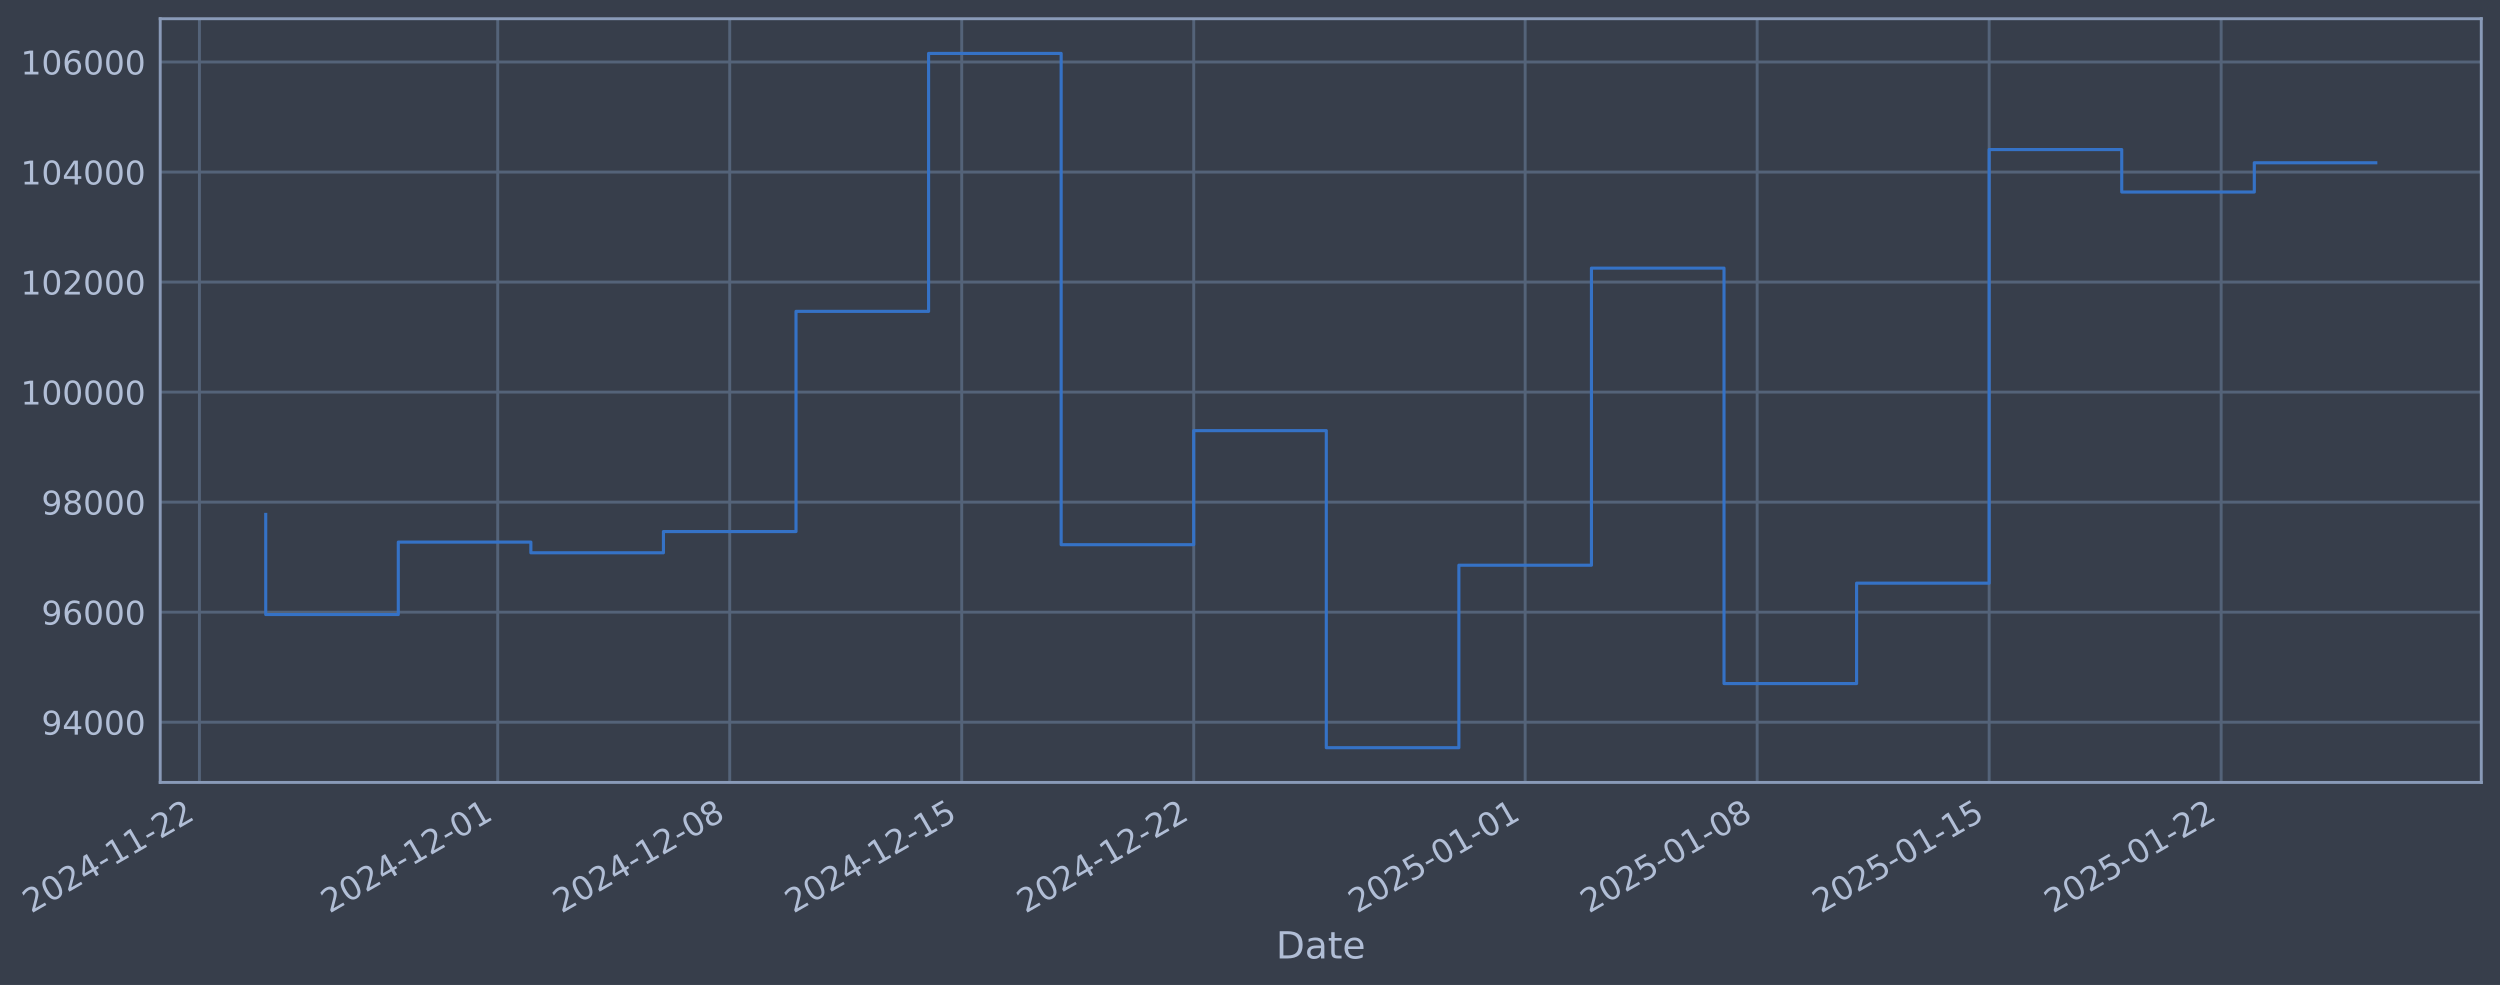
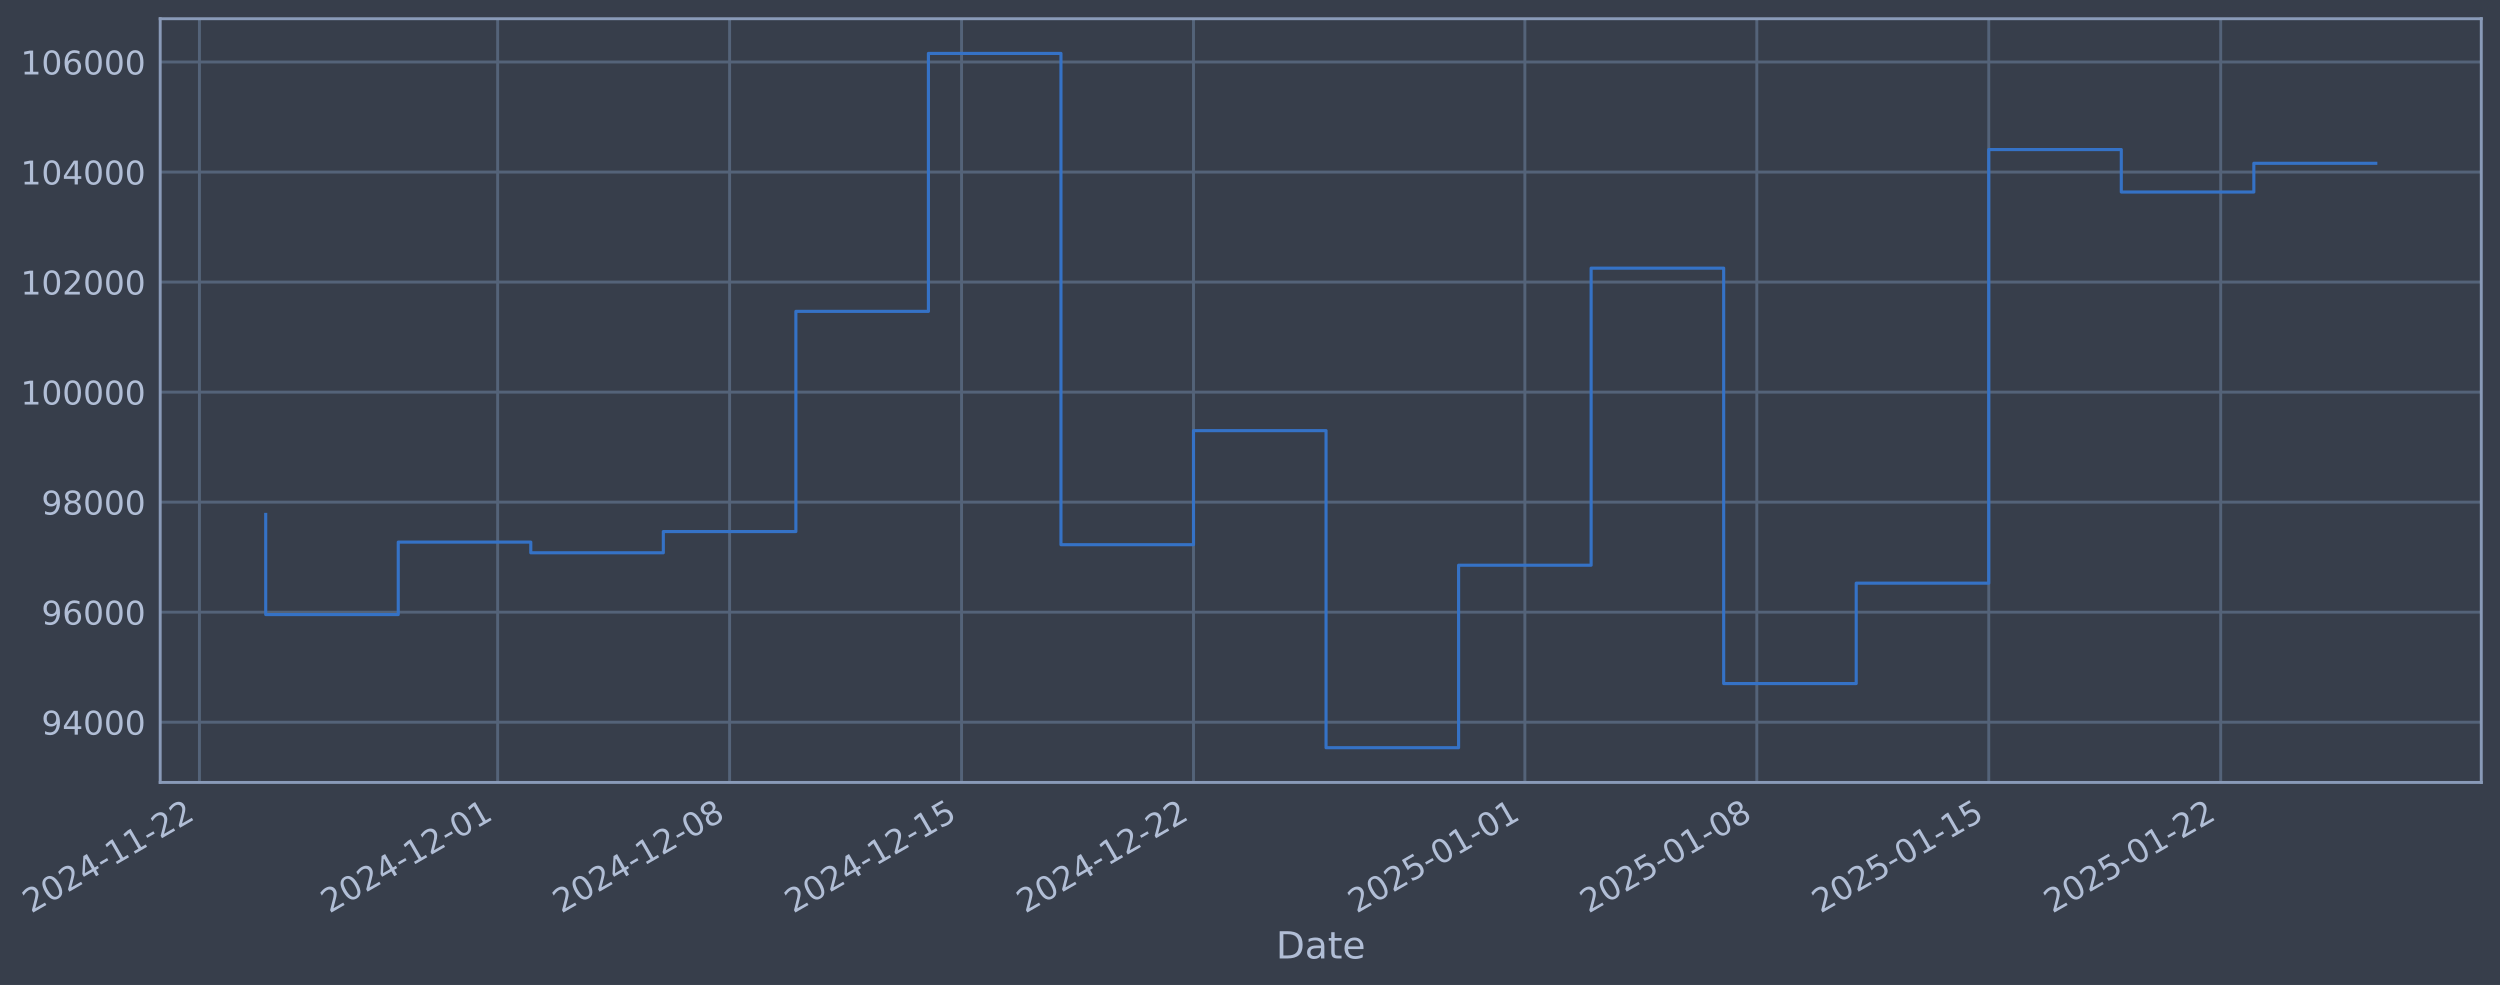
- <svg xmlns="http://www.w3.org/2000/svg" xmlns:xlink="http://www.w3.org/1999/xlink" width="961.628pt" height="378.87pt" viewBox="0 0 961.628 378.87" version="1.1">
+ <svg xmlns="http://www.w3.org/2000/svg" xmlns:xlink="http://www.w3.org/1999/xlink" width="961.622pt" height="378.87pt" viewBox="0 0 961.622 378.87" version="1.1">
  <defs>
    <style type="text/css">*{stroke-linejoin: round; stroke-linecap: butt}</style>
  </defs>
  <g id="figure_1">
    <g id="patch_1">
-       <path d="M 0 378.87  L 961.628 378.87  L 961.628 0  L 0 0  z " style="fill: #373e4b" />
+       <path d="M 0 378.87  L 961.622 378.87  L 961.622 0  L 0 0  z " style="fill: #373e4b" />
    </g>
    <g id="axes_1">
      <g id="patch_2">
-         <path d="M 61.628 300.96  L 954.428 300.96  L 954.428 7.2  L 61.628 7.2  z " style="fill: #373e4b" />
+         <path d="M 61.622 300.96  L 954.422 300.96  L 954.422 7.2  L 61.622 7.2  z " style="fill: #373e4b" />
      </g>
      <g id="matplotlib.axis_1">
        <g id="xtick_1">
          <g id="line2d_1">
-             <path d="M 76.713 300.96  L 76.713 7.2  " clip-path="url(#pb727bb621d)" style="fill: none; stroke: #546379; stroke-width: 1.12; stroke-linecap: square" />
+             <path d="M 76.713 300.96  L 76.713 7.2  " clip-path="url(#pff8b375b42)" style="fill: none; stroke: #546379; stroke-width: 1.12; stroke-linecap: square" />
          </g>
          <g id="line2d_2" />
          <g id="text_1">
            <g style="fill: #b1bed6" transform="translate(11.98702 351.4642) rotate(-30) scale(0.126 -0.126)">
              <defs>
                <path id="DejaVuSans-32" d="M 1228 531  L 3431 531  L 3431 0  L 469 0  L 469 531  Q 828 903 1448 1529  Q 2069 2156 2228 2338  Q 2531 2678 2651 2914  Q 2772 3150 2772 3378  Q 2772 3750 2511 3984  Q 2250 4219 1831 4219  Q 1534 4219 1204 4116  Q 875 4013 500 3803  L 500 4441  Q 881 4594 1212 4672  Q 1544 4750 1819 4750  Q 2544 4750 2975 4387  Q 3406 4025 3406 3419  Q 3406 3131 3298 2873  Q 3191 2616 2906 2266  Q 2828 2175 2409 1742  Q 1991 1309 1228 531  z " transform="scale(0.015625)" />
                <path id="DejaVuSans-30" d="M 2034 4250  Q 1547 4250 1301 3770  Q 1056 3291 1056 2328  Q 1056 1369 1301 889  Q 1547 409 2034 409  Q 2525 409 2770 889  Q 3016 1369 3016 2328  Q 3016 3291 2770 3770  Q 2525 4250 2034 4250  z M 2034 4750  Q 2819 4750 3233 4129  Q 3647 3509 3647 2328  Q 3647 1150 3233 529  Q 2819 -91 2034 -91  Q 1250 -91 836 529  Q 422 1150 422 2328  Q 422 3509 836 4129  Q 1250 4750 2034 4750  z " transform="scale(0.015625)" />
                <path id="DejaVuSans-34" d="M 2419 4116  L 825 1625  L 2419 1625  L 2419 4116  z M 2253 4666  L 3047 4666  L 3047 1625  L 3713 1625  L 3713 1100  L 3047 1100  L 3047 0  L 2419 0  L 2419 1100  L 313 1100  L 313 1709  L 2253 4666  z " transform="scale(0.015625)" />
                <path id="DejaVuSans-2d" d="M 313 2009  L 1997 2009  L 1997 1497  L 313 1497  L 313 2009  z " transform="scale(0.015625)" />
                <path id="DejaVuSans-31" d="M 794 531  L 1825 531  L 1825 4091  L 703 3866  L 703 4441  L 1819 4666  L 2450 4666  L 2450 531  L 3481 531  L 3481 0  L 794 0  L 794 531  z " transform="scale(0.015625)" />
              </defs>
              <use xlink:href="#DejaVuSans-32" />
              <use xlink:href="#DejaVuSans-30" transform="translate(63.62305 0)" />
              <use xlink:href="#DejaVuSans-32" transform="translate(127.2461 0)" />
              <use xlink:href="#DejaVuSans-34" transform="translate(190.8691 0)" />
              <use xlink:href="#DejaVuSans-2d" transform="translate(254.4922 0)" />
              <use xlink:href="#DejaVuSans-31" transform="translate(290.5762 0)" />
              <use xlink:href="#DejaVuSans-31" transform="translate(354.1992 0)" />
              <use xlink:href="#DejaVuSans-2d" transform="translate(417.8223 0)" />
              <use xlink:href="#DejaVuSans-32" transform="translate(453.9062 0)" />
              <use xlink:href="#DejaVuSans-32" transform="translate(517.5293 0)" />
            </g>
          </g>
        </g>
        <g id="xtick_2">
          <g id="line2d_3">
-             <path d="M 191.449 300.96  L 191.449 7.2  " clip-path="url(#pb727bb621d)" style="fill: none; stroke: #546379; stroke-width: 1.12; stroke-linecap: square" />
+             <path d="M 191.422 300.96  L 191.422 7.2  " clip-path="url(#pff8b375b42)" style="fill: none; stroke: #546379; stroke-width: 1.12; stroke-linecap: square" />
          </g>
          <g id="line2d_4" />
          <g id="text_2">
-             <g style="fill: #b1bed6" transform="translate(126.7236 351.4642) rotate(-30) scale(0.126 -0.126)">
+             <g style="fill: #b1bed6" transform="translate(126.6968 351.4642) rotate(-30) scale(0.126 -0.126)">
              <use xlink:href="#DejaVuSans-32" />
              <use xlink:href="#DejaVuSans-30" transform="translate(63.62305 0)" />
              <use xlink:href="#DejaVuSans-32" transform="translate(127.2461 0)" />
              <use xlink:href="#DejaVuSans-34" transform="translate(190.8691 0)" />
              <use xlink:href="#DejaVuSans-2d" transform="translate(254.4922 0)" />
              <use xlink:href="#DejaVuSans-31" transform="translate(290.5762 0)" />
              <use xlink:href="#DejaVuSans-32" transform="translate(354.1992 0)" />
              <use xlink:href="#DejaVuSans-2d" transform="translate(417.8223 0)" />
              <use xlink:href="#DejaVuSans-30" transform="translate(453.9062 0)" />
              <use xlink:href="#DejaVuSans-31" transform="translate(517.5293 0)" />
            </g>
          </g>
        </g>
        <g id="xtick_3">
          <g id="line2d_5">
-             <path d="M 280.689 300.96  L 280.689 7.2  " clip-path="url(#pb727bb621d)" style="fill: none; stroke: #546379; stroke-width: 1.12; stroke-linecap: square" />
+             <path d="M 280.641 300.96  L 280.641 7.2  " clip-path="url(#pff8b375b42)" style="fill: none; stroke: #546379; stroke-width: 1.12; stroke-linecap: square" />
          </g>
          <g id="line2d_6" />
          <g id="text_3">
-             <g style="fill: #b1bed6" transform="translate(215.9631 351.4642) rotate(-30) scale(0.126 -0.126)">
+             <g style="fill: #b1bed6" transform="translate(215.9155 351.4642) rotate(-30) scale(0.126 -0.126)">
              <defs>
                <path id="DejaVuSans-38" d="M 2034 2216  Q 1584 2216 1326 1975  Q 1069 1734 1069 1313  Q 1069 891 1326 650  Q 1584 409 2034 409  Q 2484 409 2743 651  Q 3003 894 3003 1313  Q 3003 1734 2745 1975  Q 2488 2216 2034 2216  z M 1403 2484  Q 997 2584 770 2862  Q 544 3141 544 3541  Q 544 4100 942 4425  Q 1341 4750 2034 4750  Q 2731 4750 3128 4425  Q 3525 4100 3525 3541  Q 3525 3141 3298 2862  Q 3072 2584 2669 2484  Q 3125 2378 3379 2068  Q 3634 1759 3634 1313  Q 3634 634 3220 271  Q 2806 -91 2034 -91  Q 1263 -91 848 271  Q 434 634 434 1313  Q 434 1759 690 2068  Q 947 2378 1403 2484  z M 1172 3481  Q 1172 3119 1398 2916  Q 1625 2713 2034 2713  Q 2441 2713 2670 2916  Q 2900 3119 2900 3481  Q 2900 3844 2670 4047  Q 2441 4250 2034 4250  Q 1625 4250 1398 4047  Q 1172 3844 1172 3481  z " transform="scale(0.015625)" />
              </defs>
              <use xlink:href="#DejaVuSans-32" />
              <use xlink:href="#DejaVuSans-30" transform="translate(63.62305 0)" />
              <use xlink:href="#DejaVuSans-32" transform="translate(127.2461 0)" />
              <use xlink:href="#DejaVuSans-34" transform="translate(190.8691 0)" />
              <use xlink:href="#DejaVuSans-2d" transform="translate(254.4922 0)" />
              <use xlink:href="#DejaVuSans-31" transform="translate(290.5762 0)" />
              <use xlink:href="#DejaVuSans-32" transform="translate(354.1992 0)" />
              <use xlink:href="#DejaVuSans-2d" transform="translate(417.8223 0)" />
              <use xlink:href="#DejaVuSans-30" transform="translate(453.9062 0)" />
              <use xlink:href="#DejaVuSans-38" transform="translate(517.5293 0)" />
            </g>
          </g>
        </g>
        <g id="xtick_4">
          <g id="line2d_7">
-             <path d="M 369.928 300.96  L 369.928 7.2  " clip-path="url(#pb727bb621d)" style="fill: none; stroke: #546379; stroke-width: 1.12; stroke-linecap: square" />
+             <path d="M 369.86 300.96  L 369.86 7.2  " clip-path="url(#pff8b375b42)" style="fill: none; stroke: #546379; stroke-width: 1.12; stroke-linecap: square" />
          </g>
          <g id="line2d_8" />
          <g id="text_4">
-             <g style="fill: #b1bed6" transform="translate(305.2026 351.4642) rotate(-30) scale(0.126 -0.126)">
+             <g style="fill: #b1bed6" transform="translate(305.1342 351.4642) rotate(-30) scale(0.126 -0.126)">
              <defs>
                <path id="DejaVuSans-35" d="M 691 4666  L 3169 4666  L 3169 4134  L 1269 4134  L 1269 2991  Q 1406 3038 1543 3061  Q 1681 3084 1819 3084  Q 2600 3084 3056 2656  Q 3513 2228 3513 1497  Q 3513 744 3044 326  Q 2575 -91 1722 -91  Q 1428 -91 1123 -41  Q 819 9 494 109  L 494 744  Q 775 591 1075 516  Q 1375 441 1709 441  Q 2250 441 2565 725  Q 2881 1009 2881 1497  Q 2881 1984 2565 2268  Q 2250 2553 1709 2553  Q 1456 2553 1204 2497  Q 953 2441 691 2322  L 691 4666  z " transform="scale(0.015625)" />
              </defs>
              <use xlink:href="#DejaVuSans-32" />
              <use xlink:href="#DejaVuSans-30" transform="translate(63.62305 0)" />
              <use xlink:href="#DejaVuSans-32" transform="translate(127.2461 0)" />
              <use xlink:href="#DejaVuSans-34" transform="translate(190.8691 0)" />
              <use xlink:href="#DejaVuSans-2d" transform="translate(254.4922 0)" />
              <use xlink:href="#DejaVuSans-31" transform="translate(290.5762 0)" />
              <use xlink:href="#DejaVuSans-32" transform="translate(354.1992 0)" />
              <use xlink:href="#DejaVuSans-2d" transform="translate(417.8223 0)" />
              <use xlink:href="#DejaVuSans-31" transform="translate(453.9062 0)" />
              <use xlink:href="#DejaVuSans-35" transform="translate(517.5293 0)" />
            </g>
          </g>
        </g>
        <g id="xtick_5">
          <g id="line2d_9">
-             <path d="M 459.168 300.96  L 459.168 7.2  " clip-path="url(#pb727bb621d)" style="fill: none; stroke: #546379; stroke-width: 1.12; stroke-linecap: square" />
+             <path d="M 459.078 300.96  L 459.078 7.2  " clip-path="url(#pff8b375b42)" style="fill: none; stroke: #546379; stroke-width: 1.12; stroke-linecap: square" />
          </g>
          <g id="line2d_10" />
          <g id="text_5">
-             <g style="fill: #b1bed6" transform="translate(394.4422 351.4642) rotate(-30) scale(0.126 -0.126)">
+             <g style="fill: #b1bed6" transform="translate(394.3529 351.4642) rotate(-30) scale(0.126 -0.126)">
              <use xlink:href="#DejaVuSans-32" />
              <use xlink:href="#DejaVuSans-30" transform="translate(63.62305 0)" />
              <use xlink:href="#DejaVuSans-32" transform="translate(127.2461 0)" />
              <use xlink:href="#DejaVuSans-34" transform="translate(190.8691 0)" />
              <use xlink:href="#DejaVuSans-2d" transform="translate(254.4922 0)" />
              <use xlink:href="#DejaVuSans-31" transform="translate(290.5762 0)" />
              <use xlink:href="#DejaVuSans-32" transform="translate(354.1992 0)" />
              <use xlink:href="#DejaVuSans-2d" transform="translate(417.8223 0)" />
              <use xlink:href="#DejaVuSans-32" transform="translate(453.9062 0)" />
              <use xlink:href="#DejaVuSans-32" transform="translate(517.5293 0)" />
            </g>
          </g>
        </g>
        <g id="xtick_6">
          <g id="line2d_11">
-             <path d="M 586.653 300.96  L 586.653 7.2  " clip-path="url(#pb727bb621d)" style="fill: none; stroke: #546379; stroke-width: 1.12; stroke-linecap: square" />
+             <path d="M 586.534 300.96  L 586.534 7.2  " clip-path="url(#pff8b375b42)" style="fill: none; stroke: #546379; stroke-width: 1.12; stroke-linecap: square" />
          </g>
          <g id="line2d_12" />
          <g id="text_6">
-             <g style="fill: #b1bed6" transform="translate(521.9272 351.4642) rotate(-30) scale(0.126 -0.126)">
+             <g style="fill: #b1bed6" transform="translate(521.8082 351.4642) rotate(-30) scale(0.126 -0.126)">
              <use xlink:href="#DejaVuSans-32" />
              <use xlink:href="#DejaVuSans-30" transform="translate(63.62305 0)" />
              <use xlink:href="#DejaVuSans-32" transform="translate(127.2461 0)" />
              <use xlink:href="#DejaVuSans-35" transform="translate(190.8691 0)" />
              <use xlink:href="#DejaVuSans-2d" transform="translate(254.4922 0)" />
              <use xlink:href="#DejaVuSans-30" transform="translate(290.5762 0)" />
              <use xlink:href="#DejaVuSans-31" transform="translate(354.1992 0)" />
              <use xlink:href="#DejaVuSans-2d" transform="translate(417.8223 0)" />
              <use xlink:href="#DejaVuSans-30" transform="translate(453.9062 0)" />
              <use xlink:href="#DejaVuSans-31" transform="translate(517.5293 0)" />
            </g>
          </g>
        </g>
        <g id="xtick_7">
          <g id="line2d_13">
-             <path d="M 675.892 300.96  L 675.892 7.2  " clip-path="url(#pb727bb621d)" style="fill: none; stroke: #546379; stroke-width: 1.12; stroke-linecap: square" />
+             <path d="M 675.752 300.96  L 675.752 7.2  " clip-path="url(#pff8b375b42)" style="fill: none; stroke: #546379; stroke-width: 1.12; stroke-linecap: square" />
          </g>
          <g id="line2d_14" />
          <g id="text_7">
-             <g style="fill: #b1bed6" transform="translate(611.1667 351.4642) rotate(-30) scale(0.126 -0.126)">
+             <g style="fill: #b1bed6" transform="translate(611.0269 351.4642) rotate(-30) scale(0.126 -0.126)">
              <use xlink:href="#DejaVuSans-32" />
              <use xlink:href="#DejaVuSans-30" transform="translate(63.62305 0)" />
              <use xlink:href="#DejaVuSans-32" transform="translate(127.2461 0)" />
              <use xlink:href="#DejaVuSans-35" transform="translate(190.8691 0)" />
              <use xlink:href="#DejaVuSans-2d" transform="translate(254.4922 0)" />
              <use xlink:href="#DejaVuSans-30" transform="translate(290.5762 0)" />
              <use xlink:href="#DejaVuSans-31" transform="translate(354.1992 0)" />
              <use xlink:href="#DejaVuSans-2d" transform="translate(417.8223 0)" />
              <use xlink:href="#DejaVuSans-30" transform="translate(453.9062 0)" />
              <use xlink:href="#DejaVuSans-38" transform="translate(517.5293 0)" />
            </g>
          </g>
        </g>
        <g id="xtick_8">
          <g id="line2d_15">
-             <path d="M 765.132 300.96  L 765.132 7.2  " clip-path="url(#pb727bb621d)" style="fill: none; stroke: #546379; stroke-width: 1.12; stroke-linecap: square" />
+             <path d="M 764.971 300.96  L 764.971 7.2  " clip-path="url(#pff8b375b42)" style="fill: none; stroke: #546379; stroke-width: 1.12; stroke-linecap: square" />
          </g>
          <g id="line2d_16" />
          <g id="text_8">
-             <g style="fill: #b1bed6" transform="translate(700.4063 351.4642) rotate(-30) scale(0.126 -0.126)">
+             <g style="fill: #b1bed6" transform="translate(700.2456 351.4642) rotate(-30) scale(0.126 -0.126)">
              <use xlink:href="#DejaVuSans-32" />
              <use xlink:href="#DejaVuSans-30" transform="translate(63.62305 0)" />
              <use xlink:href="#DejaVuSans-32" transform="translate(127.2461 0)" />
              <use xlink:href="#DejaVuSans-35" transform="translate(190.8691 0)" />
              <use xlink:href="#DejaVuSans-2d" transform="translate(254.4922 0)" />
              <use xlink:href="#DejaVuSans-30" transform="translate(290.5762 0)" />
              <use xlink:href="#DejaVuSans-31" transform="translate(354.1992 0)" />
              <use xlink:href="#DejaVuSans-2d" transform="translate(417.8223 0)" />
              <use xlink:href="#DejaVuSans-31" transform="translate(453.9062 0)" />
              <use xlink:href="#DejaVuSans-35" transform="translate(517.5293 0)" />
            </g>
          </g>
        </g>
        <g id="xtick_9">
          <g id="line2d_17">
-             <path d="M 854.371 300.96  L 854.371 7.2  " clip-path="url(#pb727bb621d)" style="fill: none; stroke: #546379; stroke-width: 1.12; stroke-linecap: square" />
+             <path d="M 854.19 300.96  L 854.19 7.2  " clip-path="url(#pff8b375b42)" style="fill: none; stroke: #546379; stroke-width: 1.12; stroke-linecap: square" />
          </g>
          <g id="line2d_18" />
          <g id="text_9">
-             <g style="fill: #b1bed6" transform="translate(789.6458 351.4642) rotate(-30) scale(0.126 -0.126)">
+             <g style="fill: #b1bed6" transform="translate(789.4643 351.4642) rotate(-30) scale(0.126 -0.126)">
              <use xlink:href="#DejaVuSans-32" />
              <use xlink:href="#DejaVuSans-30" transform="translate(63.62305 0)" />
              <use xlink:href="#DejaVuSans-32" transform="translate(127.2461 0)" />
              <use xlink:href="#DejaVuSans-35" transform="translate(190.8691 0)" />
              <use xlink:href="#DejaVuSans-2d" transform="translate(254.4922 0)" />
              <use xlink:href="#DejaVuSans-30" transform="translate(290.5762 0)" />
              <use xlink:href="#DejaVuSans-31" transform="translate(354.1992 0)" />
              <use xlink:href="#DejaVuSans-2d" transform="translate(417.8223 0)" />
              <use xlink:href="#DejaVuSans-32" transform="translate(453.9062 0)" />
              <use xlink:href="#DejaVuSans-32" transform="translate(517.5293 0)" />
            </g>
          </g>
        </g>
        <g id="text_10">
-           <g style="fill: #b1bed6" transform="translate(490.8186 368.6753) scale(0.144 -0.144)">
+           <g style="fill: #b1bed6" transform="translate(490.8126 368.6753) scale(0.144 -0.144)">
            <defs>
              <path id="DejaVuSans-44" d="M 1259 4147  L 1259 519  L 2022 519  Q 2988 519 3436 956  Q 3884 1394 3884 2338  Q 3884 3275 3436 3711  Q 2988 4147 2022 4147  L 1259 4147  z M 628 4666  L 1925 4666  Q 3281 4666 3915 4102  Q 4550 3538 4550 2338  Q 4550 1131 3912 565  Q 3275 0 1925 0  L 628 0  L 628 4666  z " transform="scale(0.015625)" />
              <path id="DejaVuSans-61" d="M 2194 1759  Q 1497 1759 1228 1600  Q 959 1441 959 1056  Q 959 750 1161 570  Q 1363 391 1709 391  Q 2188 391 2477 730  Q 2766 1069 2766 1631  L 2766 1759  L 2194 1759  z M 3341 1997  L 3341 0  L 2766 0  L 2766 531  Q 2569 213 2275 61  Q 1981 -91 1556 -91  Q 1019 -91 701 211  Q 384 513 384 1019  Q 384 1609 779 1909  Q 1175 2209 1959 2209  L 2766 2209  L 2766 2266  Q 2766 2663 2505 2880  Q 2244 3097 1772 3097  Q 1472 3097 1187 3025  Q 903 2953 641 2809  L 641 3341  Q 956 3463 1253 3523  Q 1550 3584 1831 3584  Q 2591 3584 2966 3190  Q 3341 2797 3341 1997  z " transform="scale(0.015625)" />
              <path id="DejaVuSans-74" d="M 1172 4494  L 1172 3500  L 2356 3500  L 2356 3053  L 1172 3053  L 1172 1153  Q 1172 725 1289 603  Q 1406 481 1766 481  L 2356 481  L 2356 0  L 1766 0  Q 1100 0 847 248  Q 594 497 594 1153  L 594 3053  L 172 3053  L 172 3500  L 594 3500  L 594 4494  L 1172 4494  z " transform="scale(0.015625)" />
              <path id="DejaVuSans-65" d="M 3597 1894  L 3597 1613  L 953 1613  Q 991 1019 1311 708  Q 1631 397 2203 397  Q 2534 397 2845 478  Q 3156 559 3463 722  L 3463 178  Q 3153 47 2828 -22  Q 2503 -91 2169 -91  Q 1331 -91 842 396  Q 353 884 353 1716  Q 353 2575 817 3079  Q 1281 3584 2069 3584  Q 2775 3584 3186 3129  Q 3597 2675 3597 1894  z M 3022 2063  Q 3016 2534 2758 2815  Q 2500 3097 2075 3097  Q 1594 3097 1305 2825  Q 1016 2553 972 2059  L 3022 2063  z " transform="scale(0.015625)" />
            </defs>
            <use xlink:href="#DejaVuSans-44" />
            <use xlink:href="#DejaVuSans-61" transform="translate(77.00195 0)" />
            <use xlink:href="#DejaVuSans-74" transform="translate(138.2812 0)" />
            <use xlink:href="#DejaVuSans-65" transform="translate(177.4902 0)" />
          </g>
        </g>
      </g>
      <g id="matplotlib.axis_2">
        <g id="ytick_1">
          <g id="line2d_19">
-             <path d="M 61.628 277.797  L 954.428 277.797  " clip-path="url(#pb727bb621d)" style="fill: none; stroke: #546379; stroke-width: 1.12; stroke-linecap: square" />
+             <path d="M 61.622 277.797  L 954.422 277.797  " clip-path="url(#pff8b375b42)" style="fill: none; stroke: #546379; stroke-width: 1.12; stroke-linecap: square" />
          </g>
          <g id="line2d_20" />
          <g id="text_11">
-             <g style="fill: #b1bed6" transform="translate(15.94397 282.5841) scale(0.126 -0.126)">
+             <g style="fill: #b1bed6" transform="translate(15.93802 282.5841) scale(0.126 -0.126)">
              <defs>
                <path id="DejaVuSans-39" d="M 703 97  L 703 672  Q 941 559 1184 500  Q 1428 441 1663 441  Q 2288 441 2617 861  Q 2947 1281 2994 2138  Q 2813 1869 2534 1725  Q 2256 1581 1919 1581  Q 1219 1581 811 2004  Q 403 2428 403 3163  Q 403 3881 828 4315  Q 1253 4750 1959 4750  Q 2769 4750 3195 4129  Q 3622 3509 3622 2328  Q 3622 1225 3098 567  Q 2575 -91 1691 -91  Q 1453 -91 1209 -44  Q 966 3 703 97  z M 1959 2075  Q 2384 2075 2632 2365  Q 2881 2656 2881 3163  Q 2881 3666 2632 3958  Q 2384 4250 1959 4250  Q 1534 4250 1286 3958  Q 1038 3666 1038 3163  Q 1038 2656 1286 2365  Q 1534 2075 1959 2075  z " transform="scale(0.015625)" />
              </defs>
              <use xlink:href="#DejaVuSans-39" />
              <use xlink:href="#DejaVuSans-34" transform="translate(63.62305 0)" />
              <use xlink:href="#DejaVuSans-30" transform="translate(127.2461 0)" />
              <use xlink:href="#DejaVuSans-30" transform="translate(190.8691 0)" />
              <use xlink:href="#DejaVuSans-30" transform="translate(254.4922 0)" />
            </g>
          </g>
        </g>
        <g id="ytick_2">
          <g id="line2d_21">
-             <path d="M 61.628 235.473  L 954.428 235.473  " clip-path="url(#pb727bb621d)" style="fill: none; stroke: #546379; stroke-width: 1.12; stroke-linecap: square" />
+             <path d="M 61.622 235.473  L 954.422 235.473  " clip-path="url(#pff8b375b42)" style="fill: none; stroke: #546379; stroke-width: 1.12; stroke-linecap: square" />
          </g>
          <g id="line2d_22" />
          <g id="text_12">
-             <g style="fill: #b1bed6" transform="translate(15.94397 240.2602) scale(0.126 -0.126)">
+             <g style="fill: #b1bed6" transform="translate(15.93802 240.2602) scale(0.126 -0.126)">
              <defs>
                <path id="DejaVuSans-36" d="M 2113 2584  Q 1688 2584 1439 2293  Q 1191 2003 1191 1497  Q 1191 994 1439 701  Q 1688 409 2113 409  Q 2538 409 2786 701  Q 3034 994 3034 1497  Q 3034 2003 2786 2293  Q 2538 2584 2113 2584  z M 3366 4563  L 3366 3988  Q 3128 4100 2886 4159  Q 2644 4219 2406 4219  Q 1781 4219 1451 3797  Q 1122 3375 1075 2522  Q 1259 2794 1537 2939  Q 1816 3084 2150 3084  Q 2853 3084 3261 2657  Q 3669 2231 3669 1497  Q 3669 778 3244 343  Q 2819 -91 2113 -91  Q 1303 -91 875 529  Q 447 1150 447 2328  Q 447 3434 972 4092  Q 1497 4750 2381 4750  Q 2619 4750 2861 4703  Q 3103 4656 3366 4563  z " transform="scale(0.015625)" />
              </defs>
              <use xlink:href="#DejaVuSans-39" />
              <use xlink:href="#DejaVuSans-36" transform="translate(63.62305 0)" />
              <use xlink:href="#DejaVuSans-30" transform="translate(127.2461 0)" />
              <use xlink:href="#DejaVuSans-30" transform="translate(190.8691 0)" />
              <use xlink:href="#DejaVuSans-30" transform="translate(254.4922 0)" />
            </g>
          </g>
        </g>
        <g id="ytick_3">
          <g id="line2d_23">
-             <path d="M 61.628 193.149  L 954.428 193.149  " clip-path="url(#pb727bb621d)" style="fill: none; stroke: #546379; stroke-width: 1.12; stroke-linecap: square" />
+             <path d="M 61.622 193.149  L 954.422 193.149  " clip-path="url(#pff8b375b42)" style="fill: none; stroke: #546379; stroke-width: 1.12; stroke-linecap: square" />
          </g>
          <g id="line2d_24" />
          <g id="text_13">
-             <g style="fill: #b1bed6" transform="translate(15.94397 197.9364) scale(0.126 -0.126)">
+             <g style="fill: #b1bed6" transform="translate(15.93802 197.9364) scale(0.126 -0.126)">
              <use xlink:href="#DejaVuSans-39" />
              <use xlink:href="#DejaVuSans-38" transform="translate(63.62305 0)" />
              <use xlink:href="#DejaVuSans-30" transform="translate(127.2461 0)" />
              <use xlink:href="#DejaVuSans-30" transform="translate(190.8691 0)" />
              <use xlink:href="#DejaVuSans-30" transform="translate(254.4922 0)" />
            </g>
          </g>
        </g>
        <g id="ytick_4">
          <g id="line2d_25">
-             <path d="M 61.628 150.826  L 954.428 150.826  " clip-path="url(#pb727bb621d)" style="fill: none; stroke: #546379; stroke-width: 1.12; stroke-linecap: square" />
+             <path d="M 61.622 150.826  L 954.422 150.826  " clip-path="url(#pff8b375b42)" style="fill: none; stroke: #546379; stroke-width: 1.12; stroke-linecap: square" />
          </g>
          <g id="line2d_26" />
          <g id="text_14">
-             <g style="fill: #b1bed6" transform="translate(7.927216 155.6126) scale(0.126 -0.126)">
+             <g style="fill: #b1bed6" transform="translate(7.921266 155.6126) scale(0.126 -0.126)">
              <use xlink:href="#DejaVuSans-31" />
              <use xlink:href="#DejaVuSans-30" transform="translate(63.62305 0)" />
              <use xlink:href="#DejaVuSans-30" transform="translate(127.2461 0)" />
              <use xlink:href="#DejaVuSans-30" transform="translate(190.8691 0)" />
              <use xlink:href="#DejaVuSans-30" transform="translate(254.4922 0)" />
              <use xlink:href="#DejaVuSans-30" transform="translate(318.1152 0)" />
            </g>
          </g>
        </g>
        <g id="ytick_5">
          <g id="line2d_27">
-             <path d="M 61.628 108.502  L 954.428 108.502  " clip-path="url(#pb727bb621d)" style="fill: none; stroke: #546379; stroke-width: 1.12; stroke-linecap: square" />
+             <path d="M 61.622 108.502  L 954.422 108.502  " clip-path="url(#pff8b375b42)" style="fill: none; stroke: #546379; stroke-width: 1.12; stroke-linecap: square" />
          </g>
          <g id="line2d_28" />
          <g id="text_15">
-             <g style="fill: #b1bed6" transform="translate(7.927216 113.2888) scale(0.126 -0.126)">
+             <g style="fill: #b1bed6" transform="translate(7.921266 113.2888) scale(0.126 -0.126)">
              <use xlink:href="#DejaVuSans-31" />
              <use xlink:href="#DejaVuSans-30" transform="translate(63.62305 0)" />
              <use xlink:href="#DejaVuSans-32" transform="translate(127.2461 0)" />
              <use xlink:href="#DejaVuSans-30" transform="translate(190.8691 0)" />
              <use xlink:href="#DejaVuSans-30" transform="translate(254.4922 0)" />
              <use xlink:href="#DejaVuSans-30" transform="translate(318.1152 0)" />
            </g>
          </g>
        </g>
        <g id="ytick_6">
          <g id="line2d_29">
-             <path d="M 61.628 66.178  L 954.428 66.178  " clip-path="url(#pb727bb621d)" style="fill: none; stroke: #546379; stroke-width: 1.12; stroke-linecap: square" />
+             <path d="M 61.622 66.178  L 954.422 66.178  " clip-path="url(#pff8b375b42)" style="fill: none; stroke: #546379; stroke-width: 1.12; stroke-linecap: square" />
          </g>
          <g id="line2d_30" />
          <g id="text_16">
-             <g style="fill: #b1bed6" transform="translate(7.927216 70.96502) scale(0.126 -0.126)">
+             <g style="fill: #b1bed6" transform="translate(7.921266 70.96502) scale(0.126 -0.126)">
              <use xlink:href="#DejaVuSans-31" />
              <use xlink:href="#DejaVuSans-30" transform="translate(63.62305 0)" />
              <use xlink:href="#DejaVuSans-34" transform="translate(127.2461 0)" />
              <use xlink:href="#DejaVuSans-30" transform="translate(190.8691 0)" />
              <use xlink:href="#DejaVuSans-30" transform="translate(254.4922 0)" />
              <use xlink:href="#DejaVuSans-30" transform="translate(318.1152 0)" />
            </g>
          </g>
        </g>
        <g id="ytick_7">
          <g id="line2d_31">
-             <path d="M 61.628 23.854  L 954.428 23.854  " clip-path="url(#pb727bb621d)" style="fill: none; stroke: #546379; stroke-width: 1.12; stroke-linecap: square" />
+             <path d="M 61.622 23.854  L 954.422 23.854  " clip-path="url(#pff8b375b42)" style="fill: none; stroke: #546379; stroke-width: 1.12; stroke-linecap: square" />
          </g>
          <g id="line2d_32" />
          <g id="text_17">
-             <g style="fill: #b1bed6" transform="translate(7.927216 28.64121) scale(0.126 -0.126)">
+             <g style="fill: #b1bed6" transform="translate(7.921266 28.64121) scale(0.126 -0.126)">
              <use xlink:href="#DejaVuSans-31" />
              <use xlink:href="#DejaVuSans-30" transform="translate(63.62305 0)" />
              <use xlink:href="#DejaVuSans-36" transform="translate(127.2461 0)" />
              <use xlink:href="#DejaVuSans-30" transform="translate(190.8691 0)" />
              <use xlink:href="#DejaVuSans-30" transform="translate(254.4922 0)" />
              <use xlink:href="#DejaVuSans-30" transform="translate(318.1152 0)" />
            </g>
          </g>
        </g>
      </g>
      <g id="line2d_33">
-         <path d="M 102.21 197.87  L 102.21 236.383  L 153.204 236.383  L 153.204 208.521  L 204.198 208.521  L 204.198 212.628  L 255.192 212.628  L 255.192 204.459  L 306.186 204.459  L 306.186 119.77  L 357.18 119.77  L 357.18 20.553  L 408.174 20.553  L 408.174 209.517  L 459.168 209.517  L 459.168 165.636  L 510.162 165.636  L 510.162 287.607  L 561.156 287.607  L 561.156 217.409  L 612.15 217.409  L 612.15 103.141  L 663.144 103.141  L 663.144 262.927  L 714.138 262.927  L 714.138 224.318  L 765.132 224.318  L 765.132 57.525  L 816.126 57.525  L 816.126 73.859  L 867.12 73.859  L 867.12 62.601  L 913.846 62.601  " clip-path="url(#pb727bb621d)" style="fill: none; stroke: #3572c6; stroke-width: 1.2; stroke-linecap: square" />
+         <path d="M 102.204 197.87  L 102.204 236.383  L 153.186 236.383  L 153.186 208.521  L 204.168 208.521  L 204.168 212.628  L 255.15 212.628  L 255.15 204.459  L 306.132 204.459  L 306.132 119.77  L 357.114 119.77  L 357.114 20.553  L 408.096 20.553  L 408.096 209.517  L 459.078 209.517  L 459.078 165.636  L 510.061 165.636  L 510.061 287.607  L 561.043 287.607  L 561.043 217.409  L 612.025 217.409  L 612.025 103.141  L 663.007 103.141  L 663.007 262.927  L 713.989 262.927  L 713.989 224.318  L 764.971 224.318  L 764.971 57.525  L 815.953 57.525  L 815.953 73.859  L 866.935 73.859  L 866.935 62.817  L 913.84 62.817  " clip-path="url(#pff8b375b42)" style="fill: none; stroke: #3572c6; stroke-width: 1.2; stroke-linecap: square" />
      </g>
      <g id="patch_3">
-         <path d="M 61.628 300.96  L 61.628 7.2  " style="fill: none; stroke: #899ab8; stroke-width: 1.12; stroke-linejoin: miter; stroke-linecap: square" />
+         <path d="M 61.622 300.96  L 61.622 7.2  " style="fill: none; stroke: #899ab8; stroke-width: 1.12; stroke-linejoin: miter; stroke-linecap: square" />
      </g>
      <g id="patch_4">
-         <path d="M 954.428 300.96  L 954.428 7.2  " style="fill: none; stroke: #899ab8; stroke-width: 1.12; stroke-linejoin: miter; stroke-linecap: square" />
+         <path d="M 954.422 300.96  L 954.422 7.2  " style="fill: none; stroke: #899ab8; stroke-width: 1.12; stroke-linejoin: miter; stroke-linecap: square" />
      </g>
      <g id="patch_5">
-         <path d="M 61.628 300.96  L 954.428 300.96  " style="fill: none; stroke: #899ab8; stroke-width: 1.12; stroke-linejoin: miter; stroke-linecap: square" />
+         <path d="M 61.622 300.96  L 954.422 300.96  " style="fill: none; stroke: #899ab8; stroke-width: 1.12; stroke-linejoin: miter; stroke-linecap: square" />
      </g>
      <g id="patch_6">
-         <path d="M 61.628 7.2  L 954.428 7.2  " style="fill: none; stroke: #899ab8; stroke-width: 1.12; stroke-linejoin: miter; stroke-linecap: square" />
+         <path d="M 61.622 7.2  L 954.422 7.2  " style="fill: none; stroke: #899ab8; stroke-width: 1.12; stroke-linejoin: miter; stroke-linecap: square" />
      </g>
    </g>
  </g>
  <defs>
-     <clipPath id="pb727bb621d">
-       <rect x="61.628" y="7.2" width="892.8" height="293.76" />
+     <clipPath id="pff8b375b42">
+       <rect x="61.622" y="7.2" width="892.8" height="293.76" />
    </clipPath>
  </defs>
</svg>
